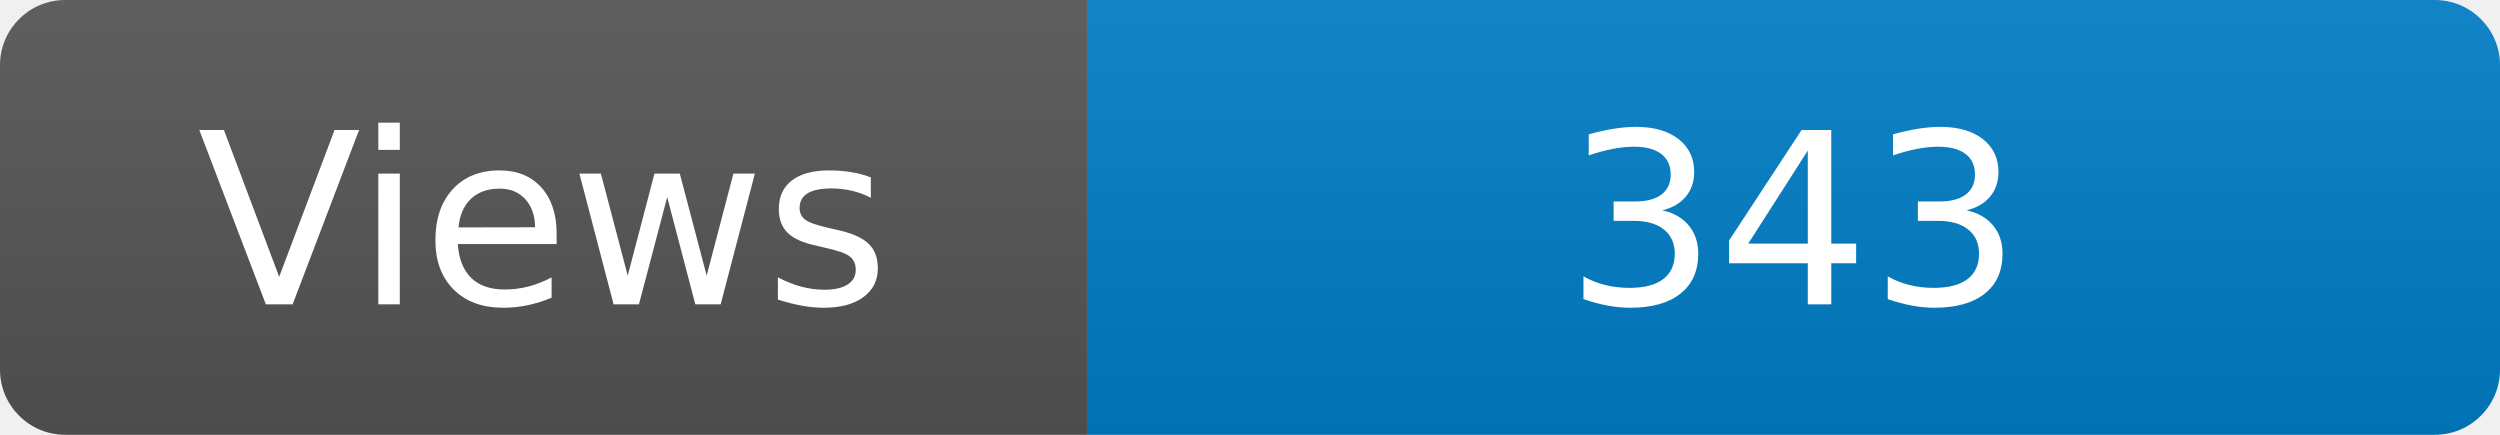
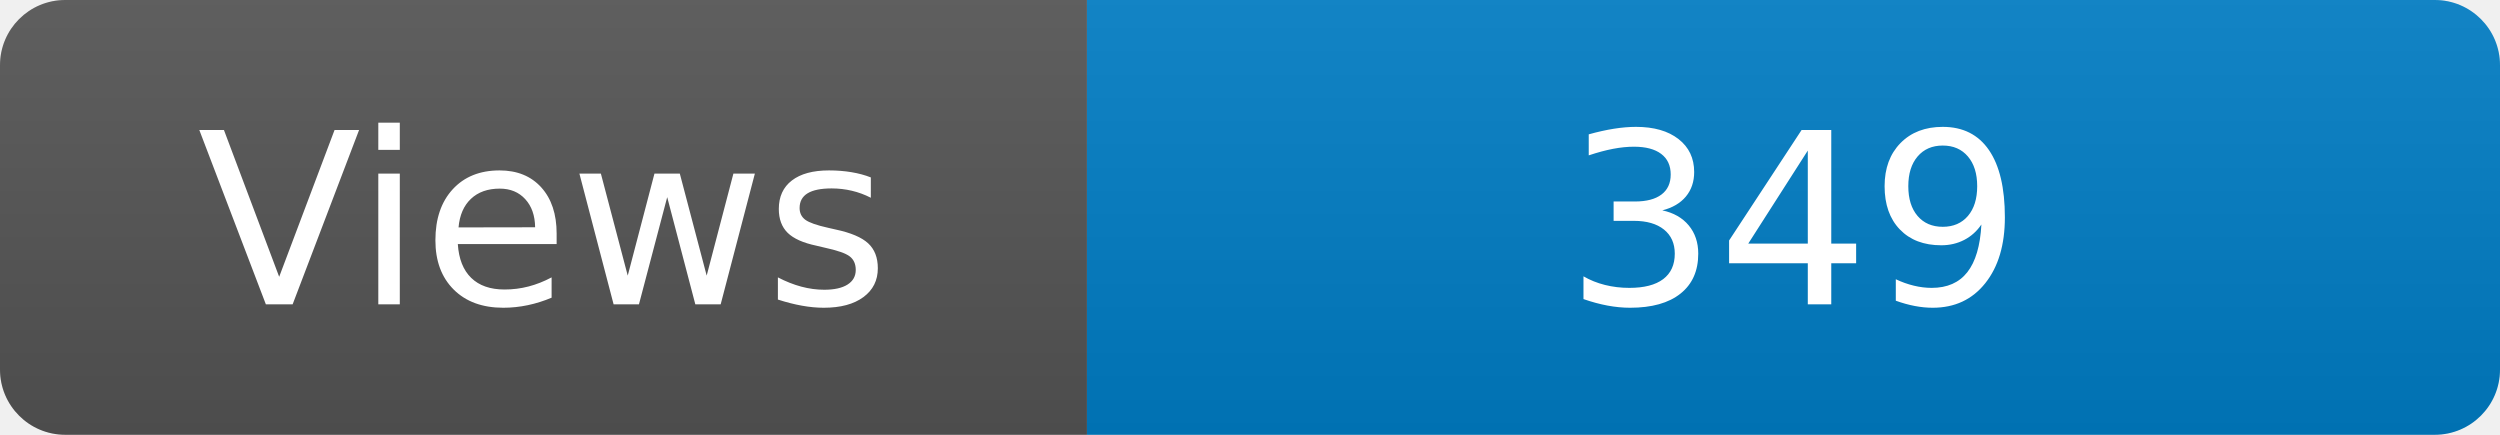
<svg xmlns="http://www.w3.org/2000/svg" width="115" height="20" role="img" aria-label="Maintained?: yes">
  <linearGradient id="s" x2="0" y2="100%">
    <stop offset="0" stop-color="#bbb" stop-opacity=".1" />
    <stop offset="1" stop-opacity=".1" />
  </linearGradient>
  <clipPath id="r">
    <rect width="115" height="20" rx="3" fill="#fff" />
  </clipPath>
  <g clip-path="url(#r)">
    <rect width="50" height="20" fill="#555" />
    <rect x="50" width="160" height="20" fill="#007ec6" />
    <rect width="115" height="20" fill="url(#s)" />
  </g>
  <g fill="#fff" text-anchor="middle" font-family="Verdana,Geneva,DejaVu Sans,sans-serif" font-size="110">
    <text x="250" y="140" transform="scale(.1)" fill="#fff">Views</text>
-     <text x="825" y="140" transform="scale(.1)" fill="#fff">343</text>
+     <text x="825" y="140" transform="scale(.1)" fill="#fff">349</text>
  </g>
</svg>
